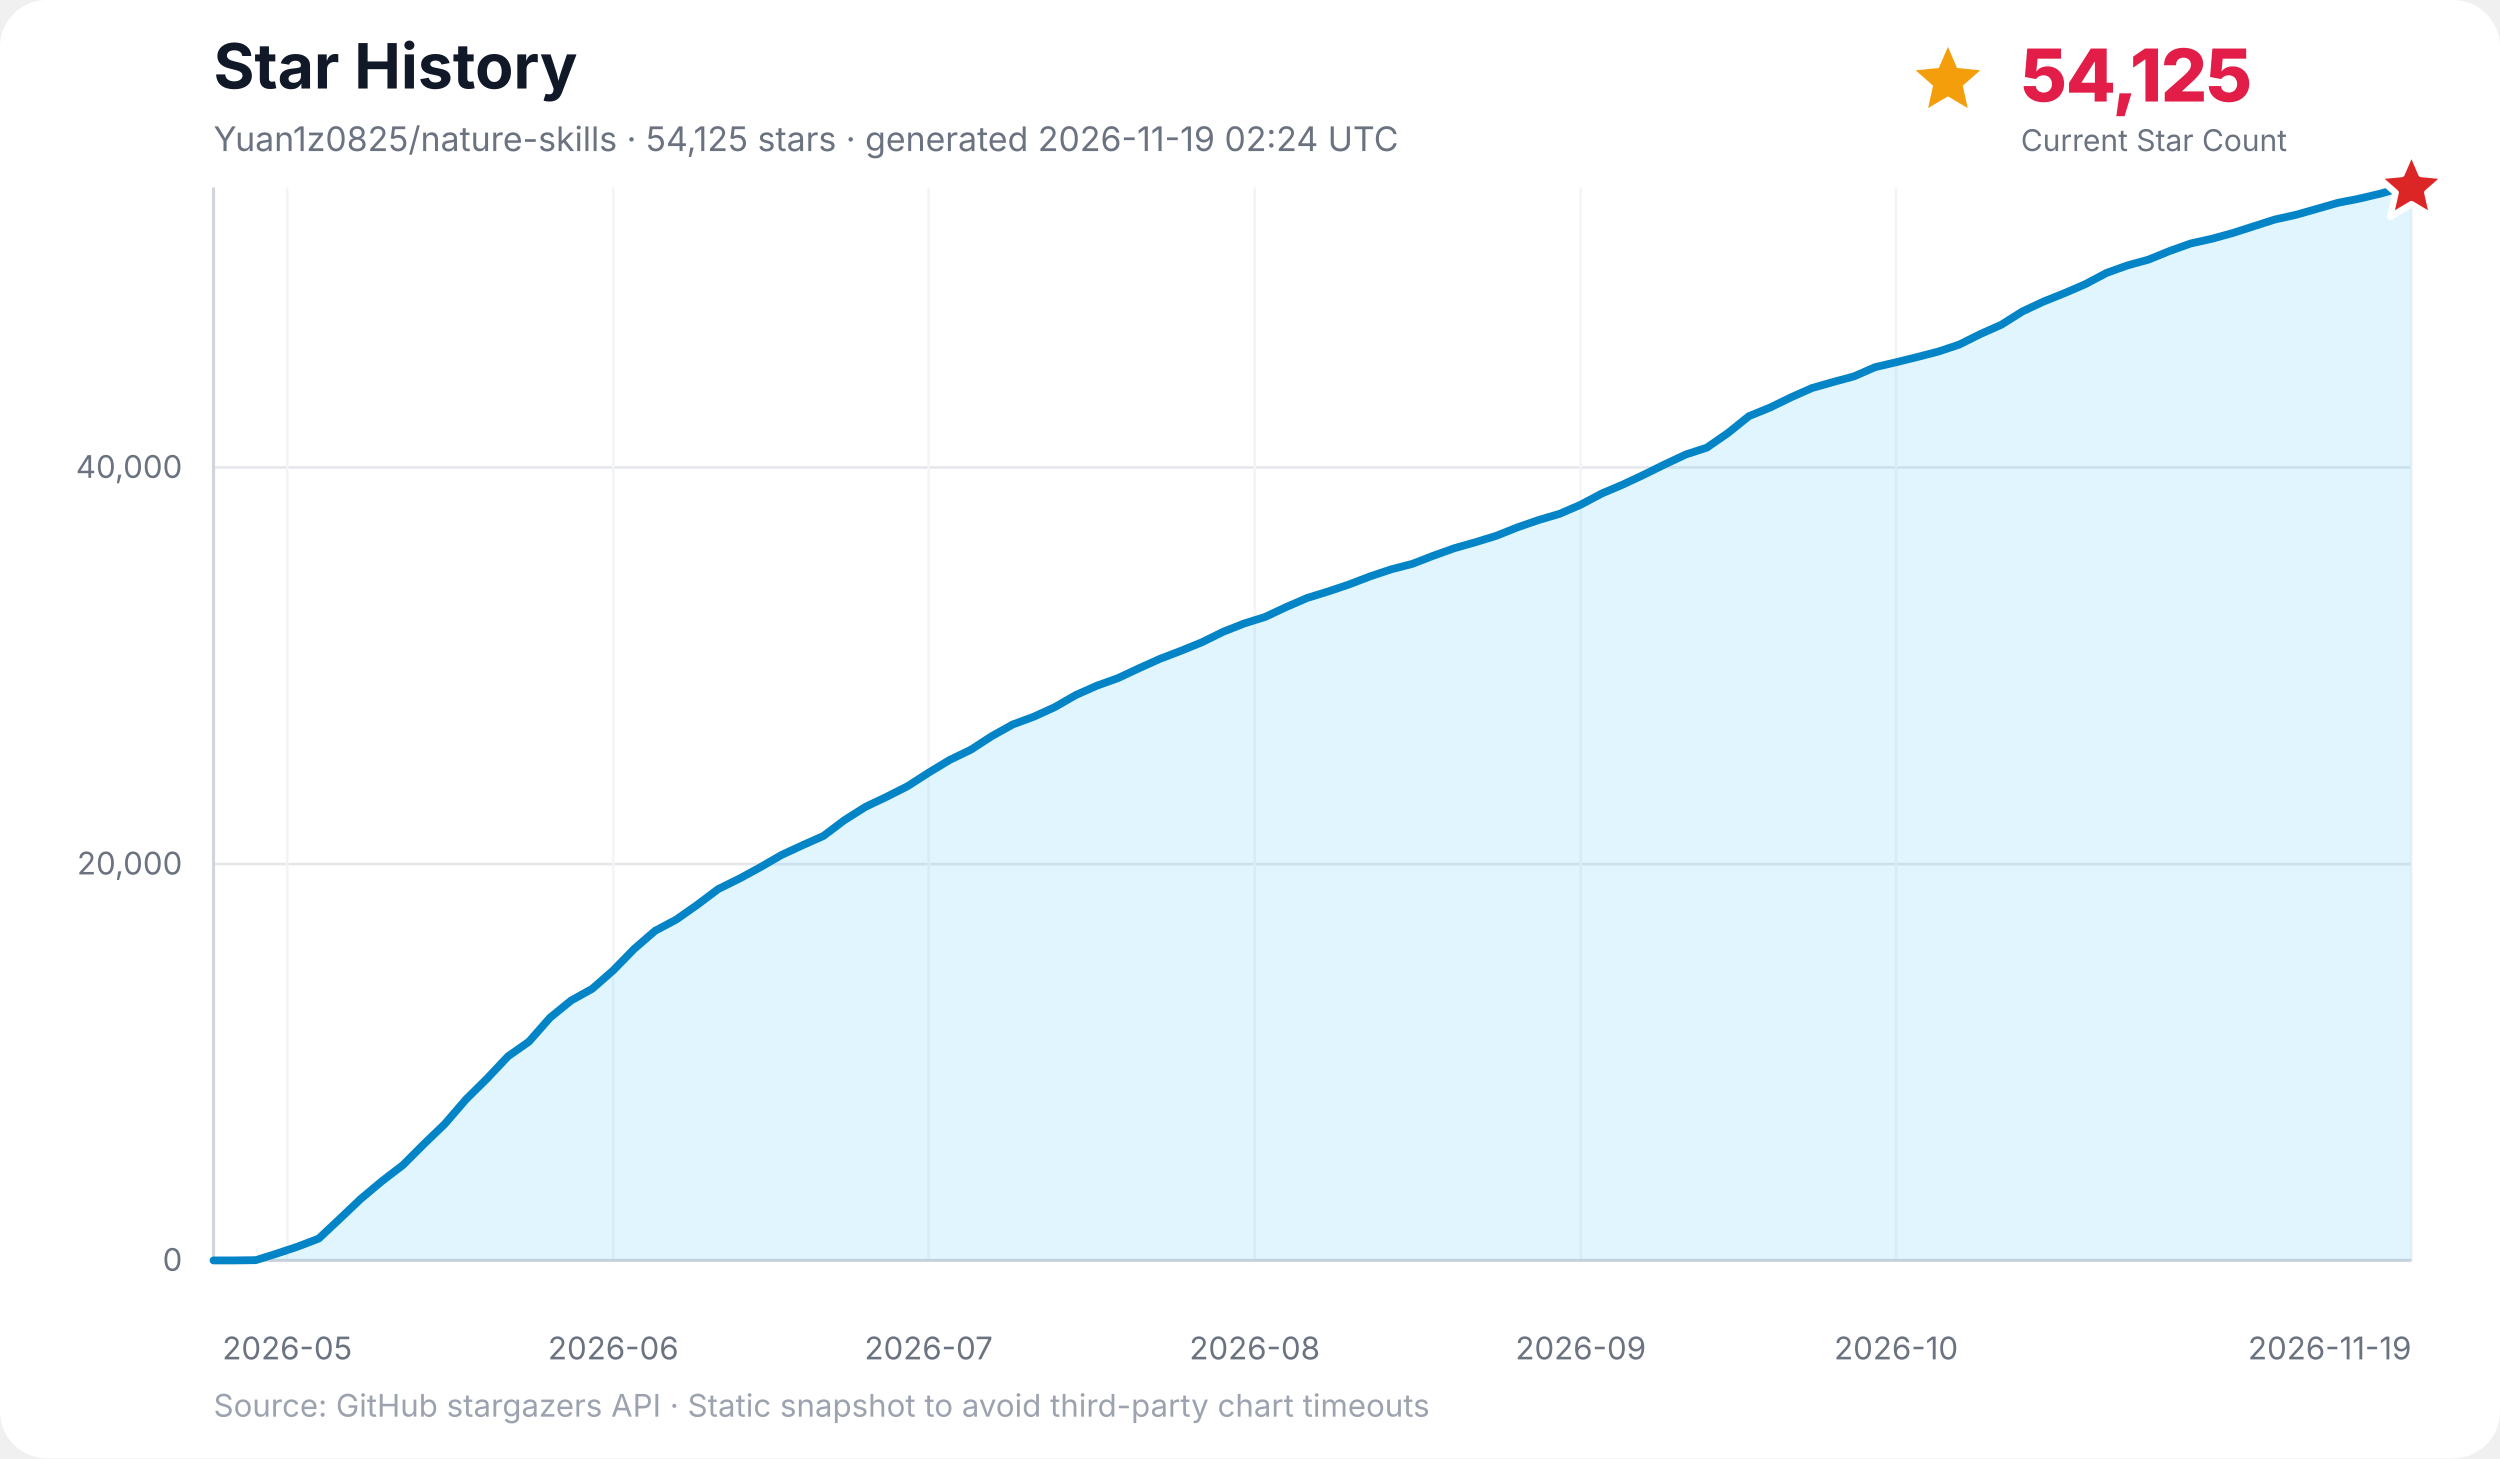
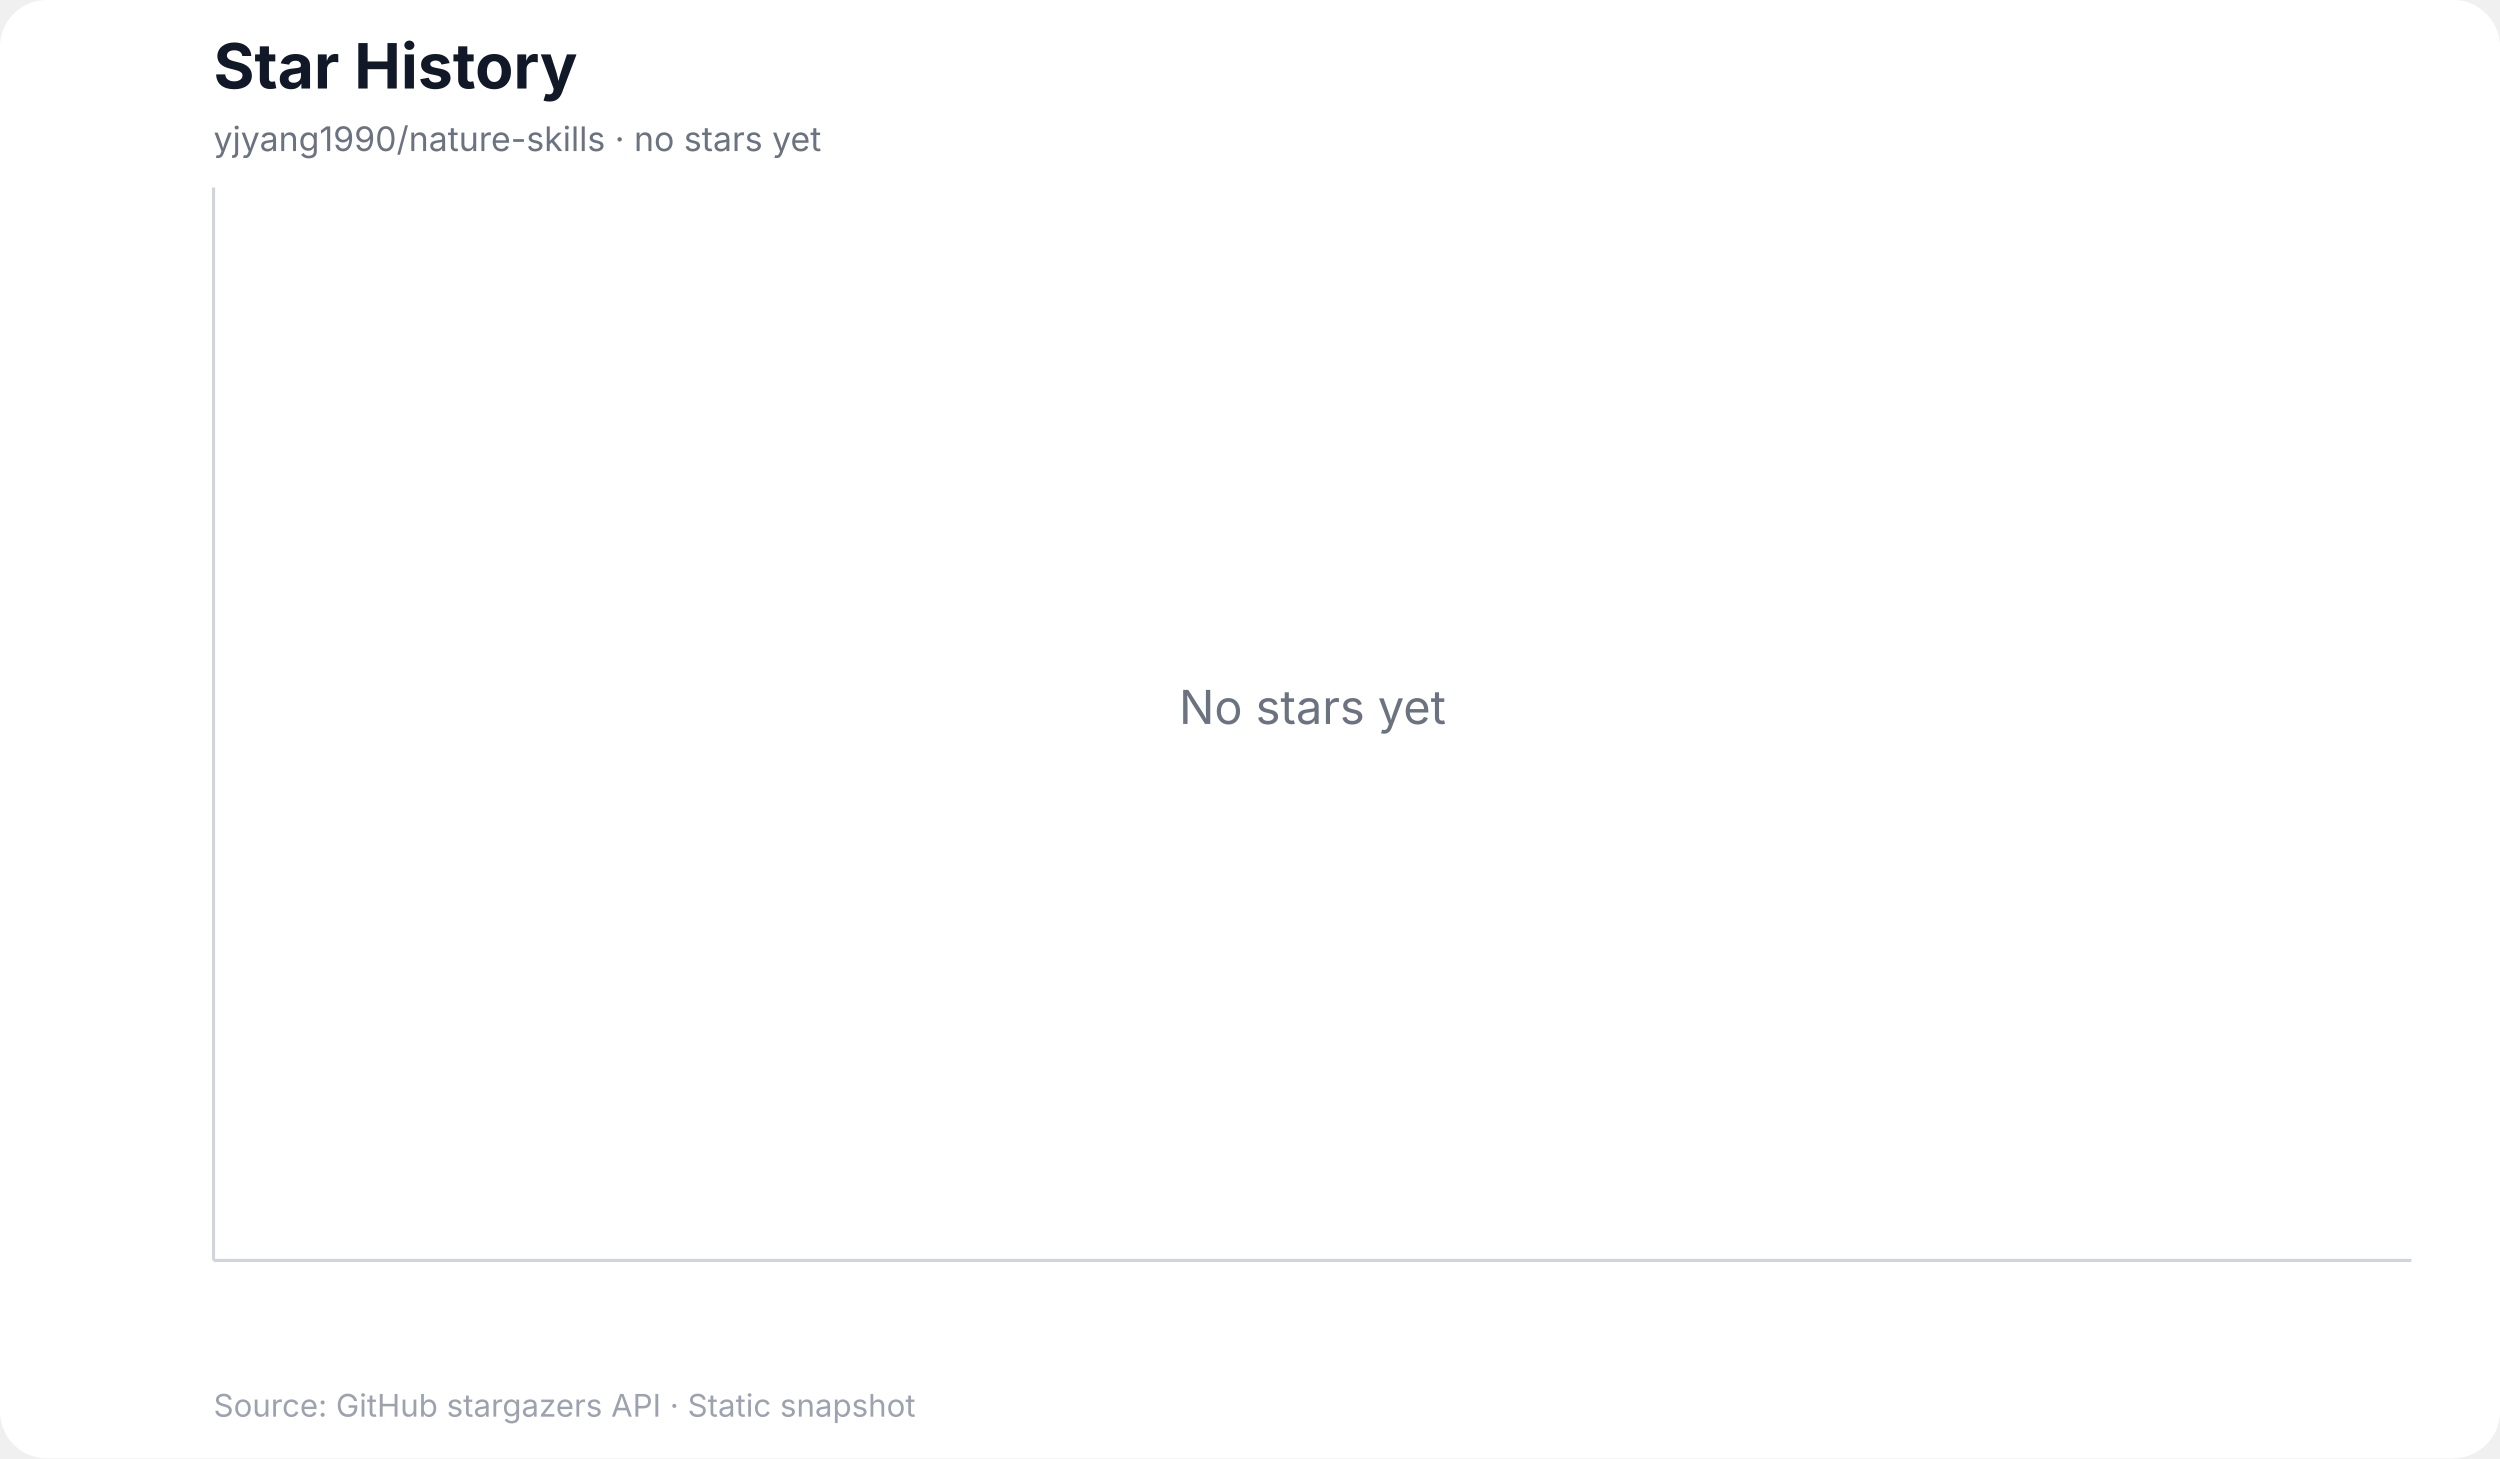
<svg xmlns="http://www.w3.org/2000/svg" width="960" height="560" viewBox="0 0 960 560" role="img" aria-labelledby="title desc">
  <rect width="100%" height="100%" rx="18" fill="#ffffff" />
  <text x="82" y="34" font-family="Inter, ui-sans-serif, system-ui, -apple-system, BlinkMacSystemFont, Segoe UI, sans-serif" font-size="24" font-weight="700" fill="#111827">Star History</text>
-   <text x="82" y="58" font-family="Inter, ui-sans-serif, system-ui, -apple-system, BlinkMacSystemFont, Segoe UI, sans-serif" font-size="13" fill="#6b7280">Yuan1z0825/nature-skills · 54,125 stars · generated 2026-11-19 02:24 UTC</text>
-   <g data-kpi="current-star-count" role="group" aria-label="Current star count: 54,125" font-family="Inter, ui-sans-serif, system-ui, -apple-system, BlinkMacSystemFont, Segoe UI, sans-serif">
-     <polygon data-marker="current-star-summary" points="748.0,18.0 751.5,26.1 760.4,27.0 753.7,32.9 755.6,41.5 748.0,37.0 740.4,41.5 742.3,32.9 735.6,27.0 744.5,26.1" fill="#f59e0b" />
-     <text x="776" y="39" font-size="28" font-weight="800" letter-spacing="-0.5" fill="#e11d48">54,125</text>
-     <text x="776" y="58" font-size="11.5" fill="#6b7280">Current Star Count</text>
-   </g>
+   <text x="82" y="58" font-family="Inter, ui-sans-serif, system-ui, -apple-system, BlinkMacSystemFont, Segoe UI, sans-serif" font-size="13" fill="#6b7280">yjyang1990/nature-skills · no stars yet</text>
  <g font-family="Inter, ui-sans-serif, system-ui, -apple-system, BlinkMacSystemFont, Segoe UI, sans-serif">
-     <line x1="82" y1="484.0" x2="926" y2="484.0" stroke="#e5e7eb" stroke-width="1" />
-     <text x="70" y="488.0" text-anchor="end" font-size="12" fill="#6b7280">0</text>
-     <line x1="82" y1="331.8" x2="926" y2="331.8" stroke="#e5e7eb" stroke-width="1" />
-     <text x="70" y="335.8" text-anchor="end" font-size="12" fill="#6b7280">20,000</text>
-     <line x1="82" y1="179.5" x2="926" y2="179.5" stroke="#e5e7eb" stroke-width="1" />
-     <text x="70" y="183.5" text-anchor="end" font-size="12" fill="#6b7280">40,000</text>
-     <line x1="110.3" y1="72" x2="110.3" y2="484" stroke="#f3f4f6" stroke-width="1" />
-     <text x="110.3" y="522" text-anchor="middle" font-size="12" fill="#6b7280">2026-05</text>
-     <line x1="235.5" y1="72" x2="235.5" y2="484" stroke="#f3f4f6" stroke-width="1" />
-     <text x="235.5" y="522" text-anchor="middle" font-size="12" fill="#6b7280">2026-06</text>
-     <line x1="356.6" y1="72" x2="356.6" y2="484" stroke="#f3f4f6" stroke-width="1" />
-     <text x="356.6" y="522" text-anchor="middle" font-size="12" fill="#6b7280">2026-07</text>
-     <line x1="481.8" y1="72" x2="481.8" y2="484" stroke="#f3f4f6" stroke-width="1" />
-     <text x="481.8" y="522" text-anchor="middle" font-size="12" fill="#6b7280">2026-08</text>
-     <line x1="607.0" y1="72" x2="607.0" y2="484" stroke="#f3f4f6" stroke-width="1" />
-     <text x="607.0" y="522" text-anchor="middle" font-size="12" fill="#6b7280">2026-09</text>
-     <line x1="728.1" y1="72" x2="728.1" y2="484" stroke="#f3f4f6" stroke-width="1" />
-     <text x="728.1" y="522" text-anchor="middle" font-size="12" fill="#6b7280">2026-10</text>
-     <line x1="926.0" y1="72" x2="926.0" y2="484" stroke="#f3f4f6" stroke-width="1" />
-     <text x="926.0" y="522" text-anchor="end" font-size="12" fill="#6b7280">2026-11-19</text>
    <line x1="82" y1="72" x2="82" y2="484" stroke="#d1d5db" stroke-width="1.2" />
    <line x1="82" y1="484" x2="926" y2="484" stroke="#d1d5db" stroke-width="1.2" />
-     <polygon points="82.0,484.0 82.0,484.0 90.1,484.0 98.2,483.9 106.2,481.4 114.3,478.7 122.4,475.6 130.5,468.0 138.5,460.4 146.6,453.6 154.7,447.4 162.8,439.3 170.8,431.6 178.9,422.2 187.0,414.2 195.1,405.6 203.1,400.0 211.2,390.8 219.3,384.2 227.4,379.7 235.5,372.6 243.5,364.4 251.6,357.4 259.7,353.1 267.8,347.4 275.8,341.4 283.9,337.4 292.0,333.0 300.1,328.3 308.1,324.6 316.2,321.0 324.3,314.9 332.4,309.8 340.4,306.0 348.5,301.9 356.6,296.7 364.7,291.8 372.8,287.9 380.8,282.7 388.9,278.2 397.0,275.2 405.1,271.5 413.1,266.9 421.2,263.3 429.3,260.4 437.4,256.6 445.4,253.0 453.5,249.9 461.6,246.6 469.7,242.6 477.8,239.4 485.8,236.9 493.9,233.1 502.0,229.6 510.1,227.1 518.1,224.4 526.2,221.3 534.3,218.6 542.4,216.5 550.4,213.4 558.5,210.5 566.6,208.2 574.7,205.7 582.7,202.5 590.8,199.7 598.9,197.3 607.0,193.8 615.1,189.5 623.1,186.1 631.2,182.3 639.3,178.3 647.4,174.5 655.4,171.9 663.5,166.3 671.6,159.8 679.7,156.5 687.7,152.6 695.8,149.0 703.9,146.7 712.0,144.5 720.0,141.0 728.1,139.1 736.2,137.1 744.3,135.0 752.4,132.3 760.4,128.3 768.5,124.7 776.6,119.6 784.7,115.8 792.7,112.6 800.8,109.1 808.9,104.8 817.0,101.9 825.0,99.7 833.1,96.4 841.2,93.5 849.3,91.7 857.3,89.5 865.4,86.9 873.5,84.3 881.6,82.5 889.7,80.2 897.7,77.9 905.8,76.3 913.9,74.4 922.0,72.1 926.0,72.0 926.0,484.0" fill="#38bdf8" opacity="0.16" />
-     <polyline points="82.0,484.0 90.1,484.0 98.2,483.9 106.2,481.4 114.3,478.7 122.4,475.6 130.5,468.0 138.5,460.4 146.6,453.6 154.7,447.4 162.8,439.3 170.8,431.6 178.9,422.2 187.0,414.2 195.1,405.6 203.1,400.0 211.2,390.8 219.3,384.2 227.4,379.7 235.5,372.6 243.5,364.4 251.6,357.4 259.7,353.1 267.8,347.4 275.8,341.4 283.9,337.4 292.0,333.0 300.1,328.3 308.1,324.6 316.2,321.0 324.3,314.9 332.4,309.8 340.4,306.0 348.5,301.9 356.6,296.7 364.7,291.8 372.8,287.9 380.8,282.7 388.9,278.2 397.0,275.2 405.1,271.5 413.1,266.9 421.2,263.3 429.3,260.4 437.4,256.6 445.4,253.0 453.5,249.9 461.6,246.6 469.7,242.6 477.8,239.4 485.8,236.9 493.9,233.1 502.0,229.6 510.1,227.1 518.1,224.4 526.2,221.3 534.3,218.6 542.4,216.5 550.4,213.4 558.5,210.5 566.6,208.2 574.7,205.7 582.7,202.5 590.8,199.7 598.9,197.3 607.0,193.8 615.1,189.5 623.1,186.1 631.2,182.3 639.3,178.3 647.4,174.5 655.4,171.9 663.5,166.3 671.6,159.8 679.7,156.5 687.7,152.6 695.8,149.0 703.9,146.7 712.0,144.5 720.0,141.0 728.1,139.1 736.2,137.1 744.3,135.0 752.4,132.3 760.4,128.3 768.5,124.7 776.6,119.6 784.7,115.8 792.7,112.6 800.8,109.1 808.9,104.8 817.0,101.9 825.0,99.7 833.1,96.4 841.2,93.5 849.3,91.7 857.3,89.5 865.4,86.9 873.5,84.3 881.6,82.5 889.7,80.2 897.7,77.9 905.8,76.3 913.9,74.4 922.0,72.1 926.0,72.0" fill="none" stroke="#0284c7" stroke-width="3" stroke-linecap="round" stroke-linejoin="round" />
-     <polygon data-marker="latest-star-count" points="926.0,58.0 929.8,66.8 939.3,67.7 932.1,74.0 934.2,83.3 926.0,78.4 917.8,83.3 919.9,74.0 912.7,67.7 922.2,66.8" fill="#dc2626" stroke="#ffffff" stroke-width="2.5" stroke-linejoin="round" />
-     <text x="82" y="544" font-size="12" fill="#9ca3af">Source: GitHub stargazers API · Static snapshot to avoid third-party chart timeouts</text>
+     <text x="504.0" y="278.0" text-anchor="middle" font-size="18" fill="#6b7280">No stars yet</text>
+     <text x="82" y="544" font-size="12" fill="#9ca3af">Source: GitHub stargazers API · Static snapshot</text>
  </g>
</svg>
